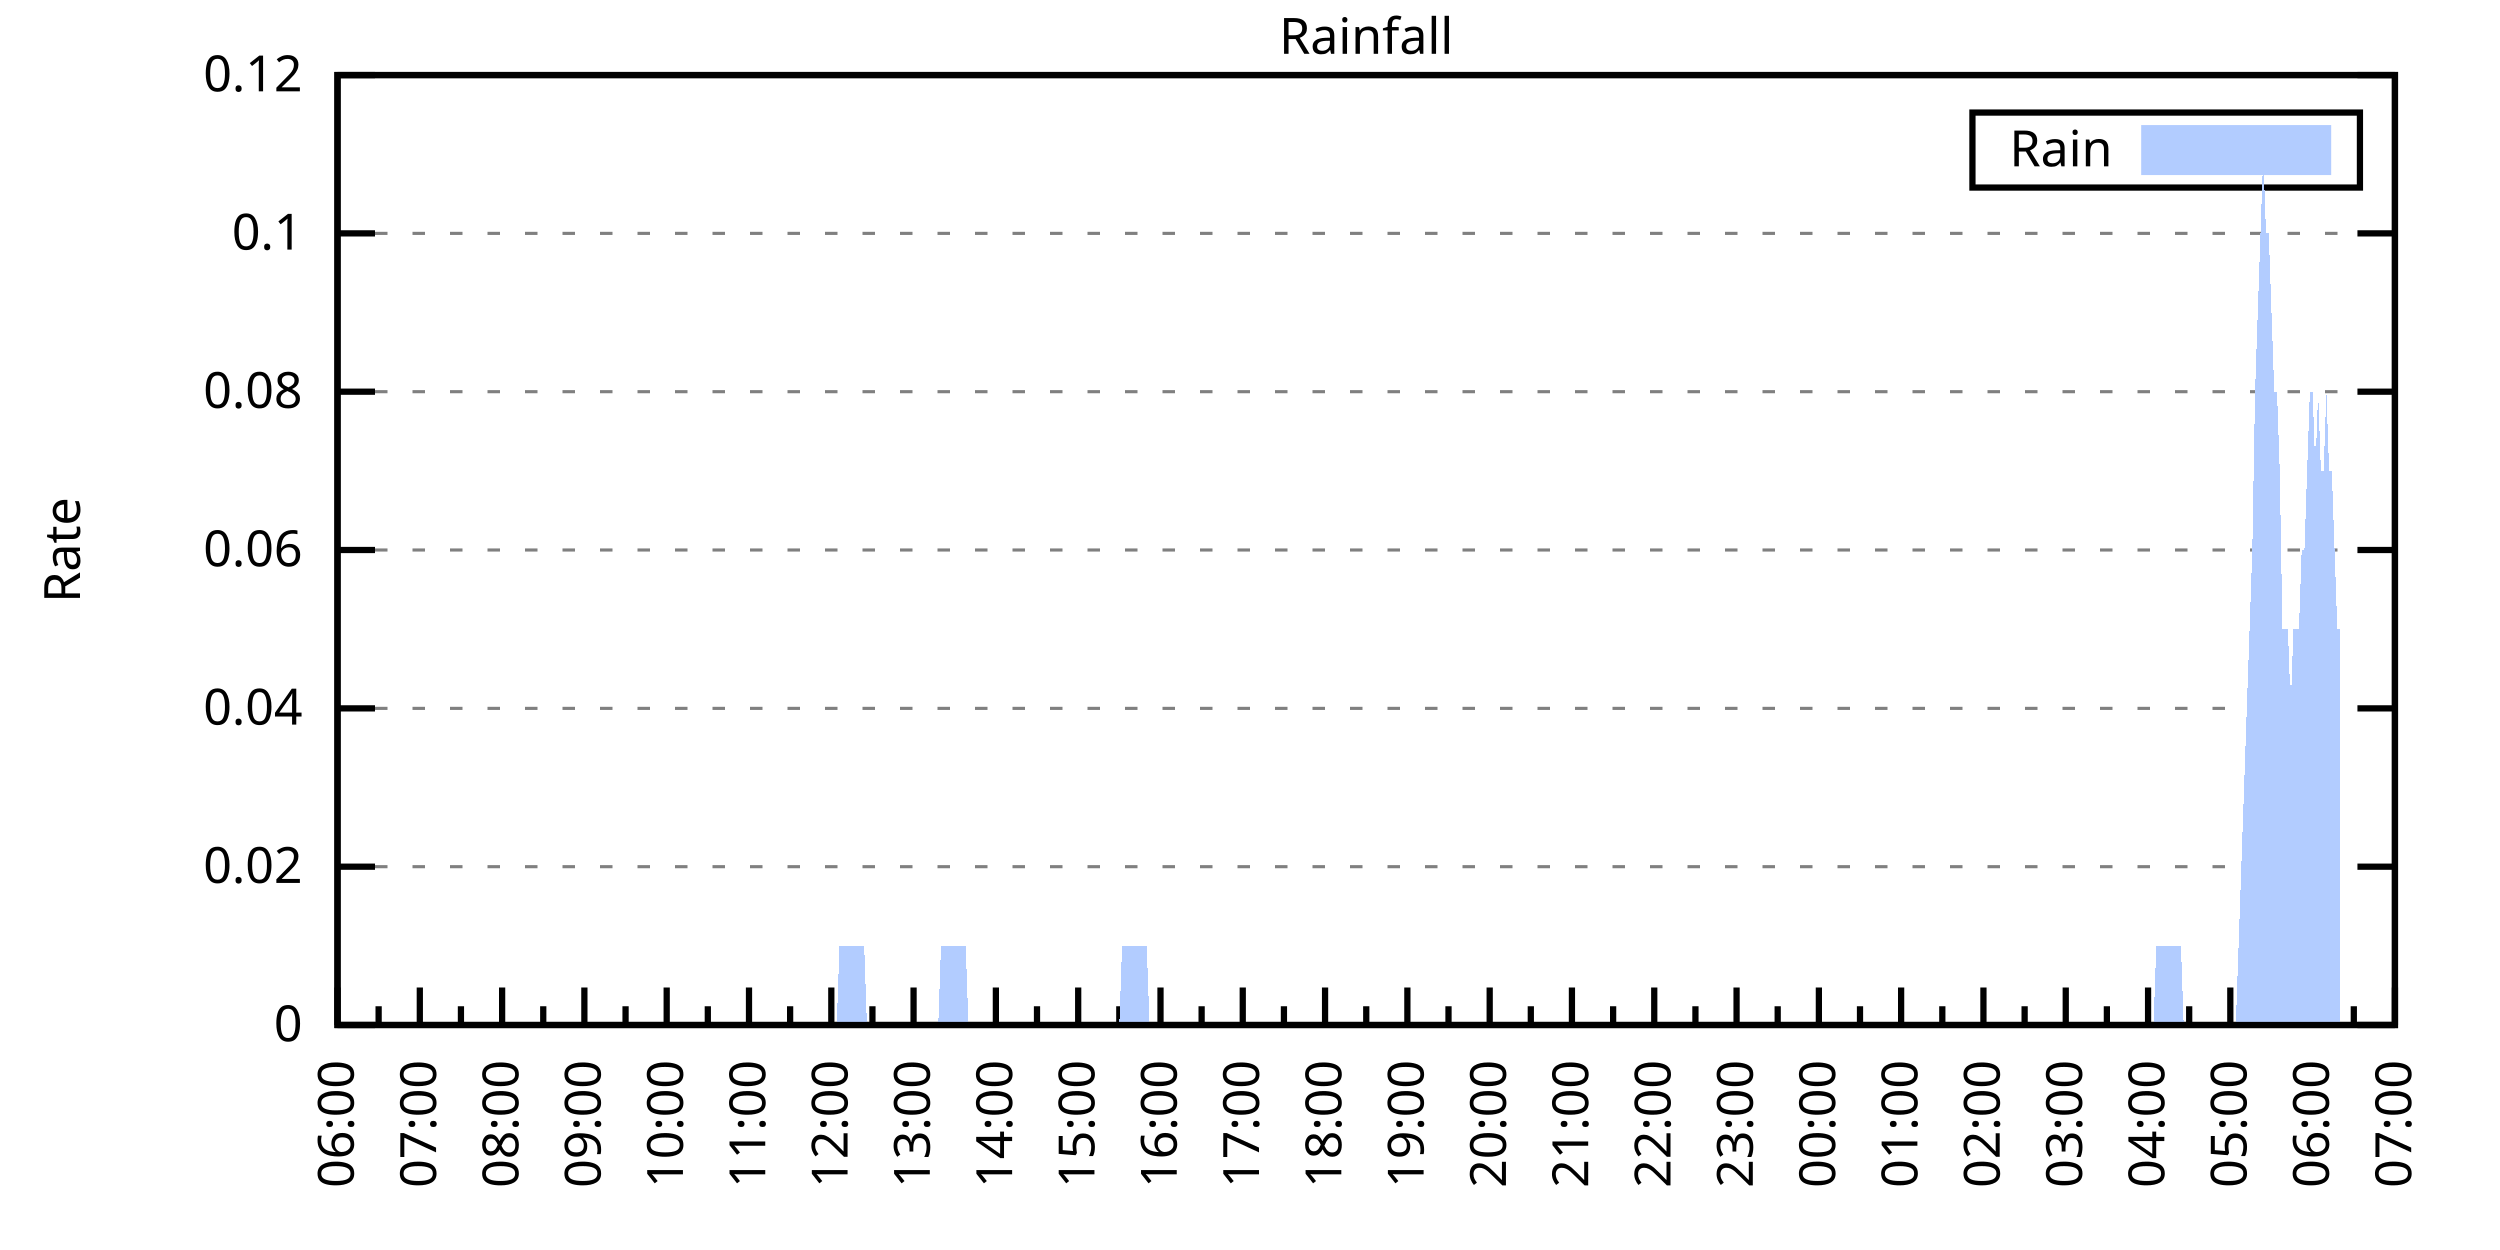
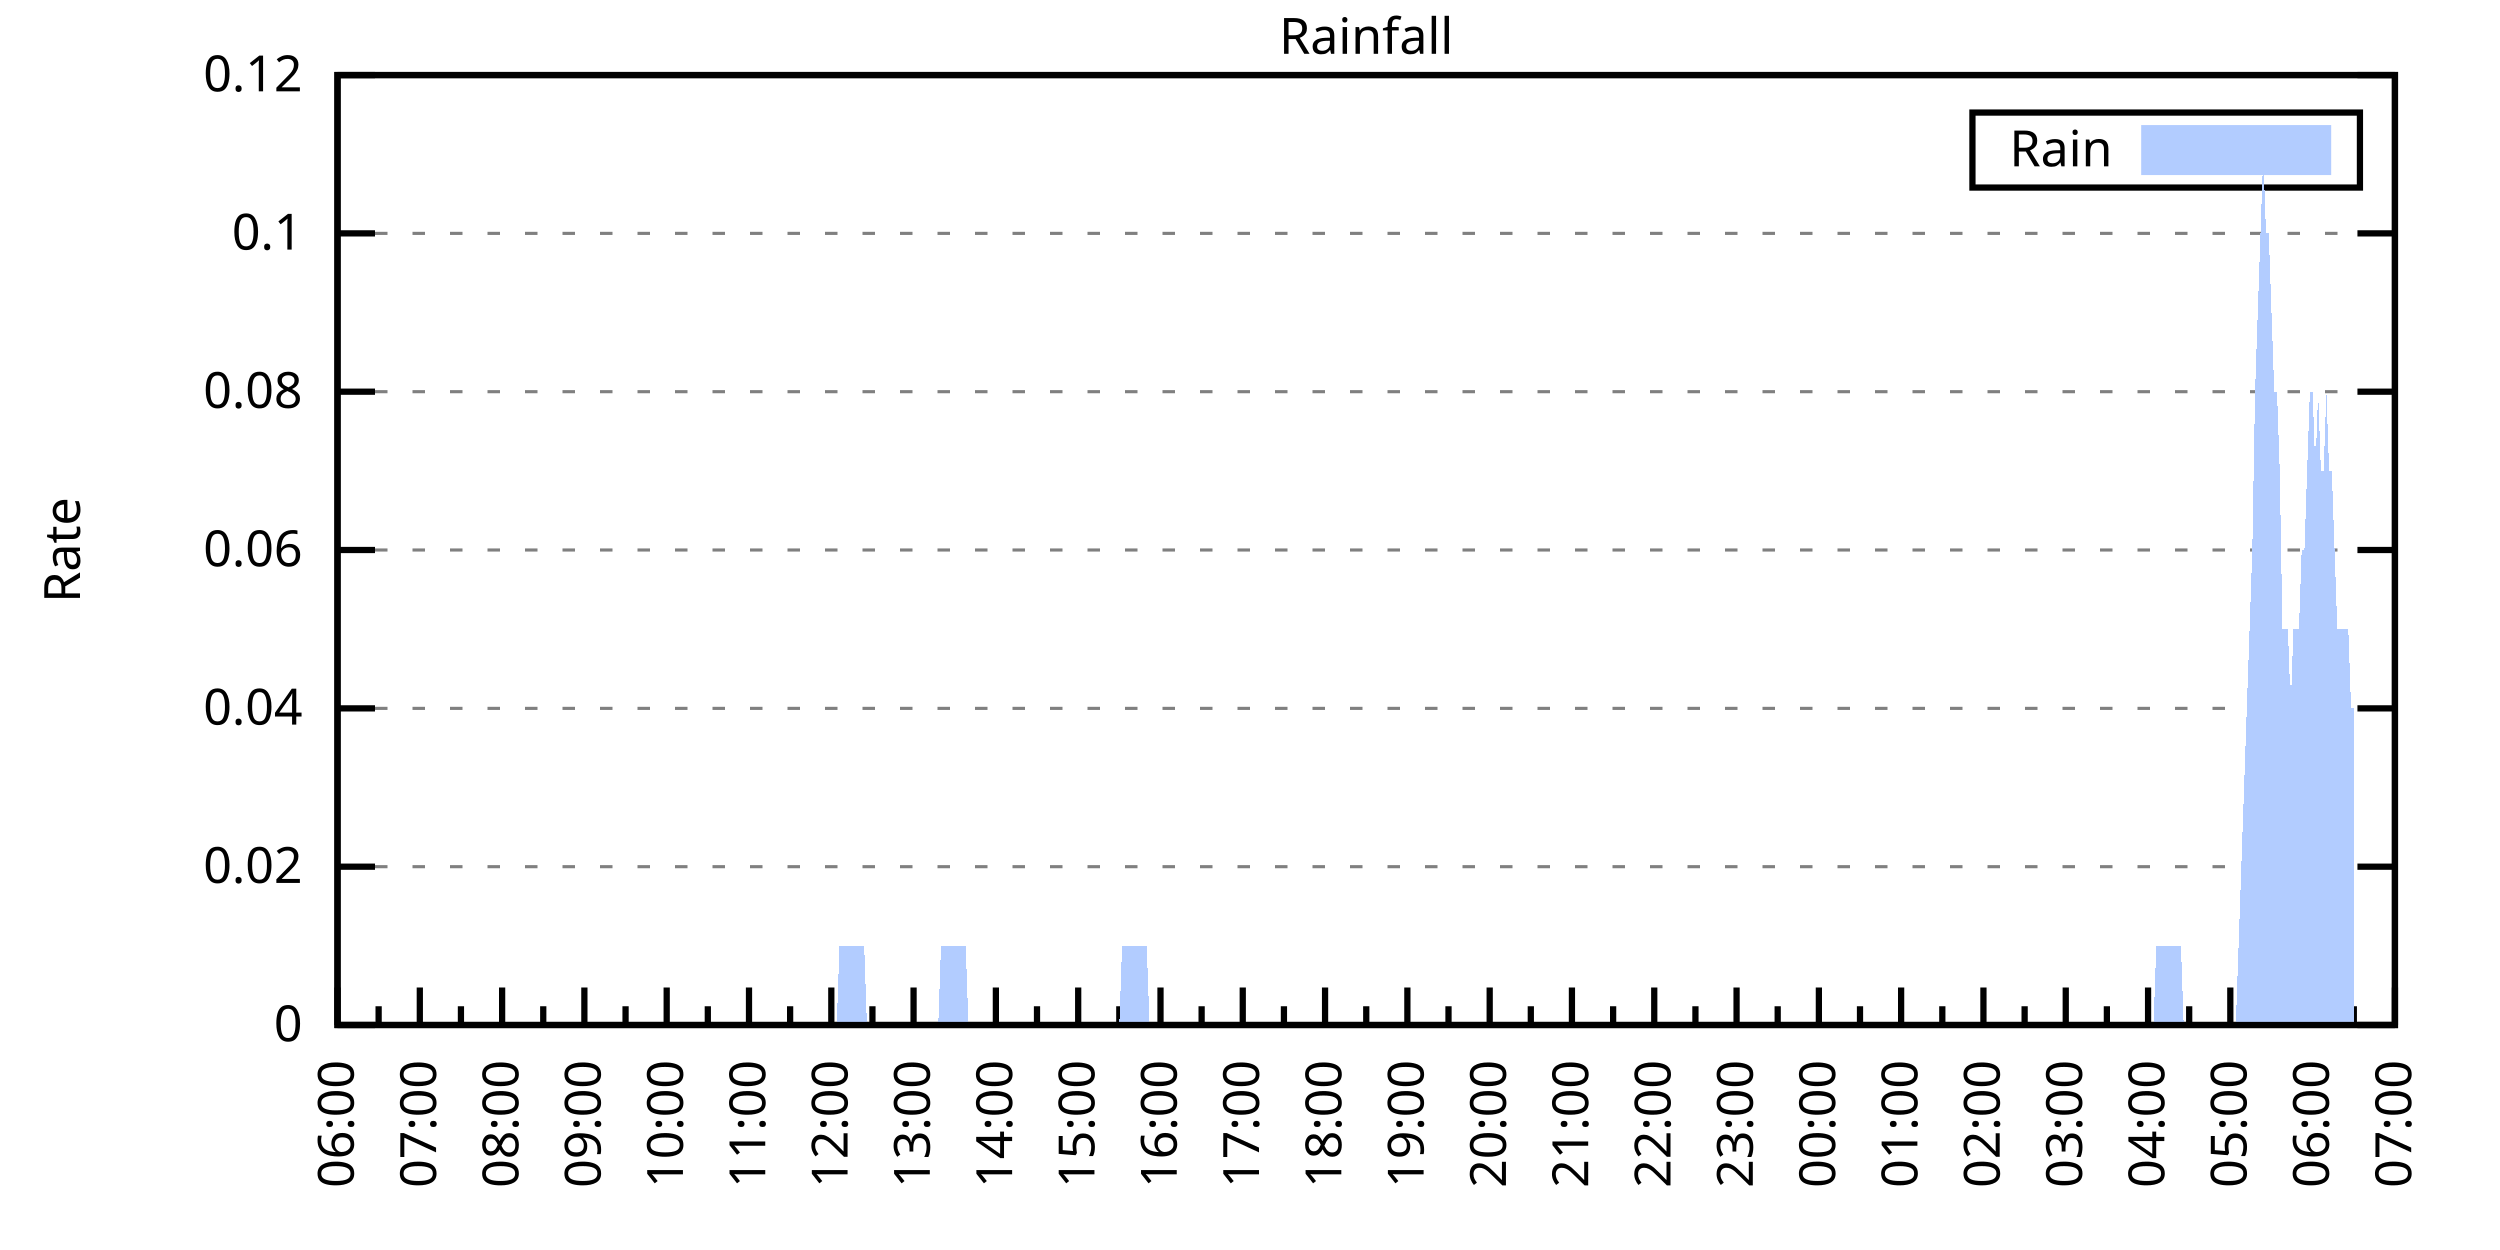
<svg xmlns="http://www.w3.org/2000/svg" xmlns:xlink="http://www.w3.org/1999/xlink" width="400" height="200" viewBox="0 0 400 200">
  <g id="gnuplot_canvas">
    <rect x="0" y="0" width="400" height="200" fill="none" />
    <defs>
      <circle id="gpDot" r="0.5" stroke-width="0.5" stroke="currentColor" />
      <path id="gpPt0" stroke-width="0.333" stroke="currentColor" d="M-1,0 h2 M0,-1 v2" />
      <path id="gpPt1" stroke-width="0.333" stroke="currentColor" d="M-1,-1 L1,1 M1,-1 L-1,1" />
      <path id="gpPt2" stroke-width="0.333" stroke="currentColor" d="M-1,0 L1,0 M0,-1 L0,1 M-1,-1 L1,1 M-1,1 L1,-1" />
      <rect id="gpPt3" stroke-width="0.333" stroke="currentColor" x="-1" y="-1" width="2" height="2" />
      <rect id="gpPt4" stroke-width="0.333" stroke="currentColor" fill="currentColor" x="-1" y="-1" width="2" height="2" />
      <circle id="gpPt5" stroke-width="0.333" stroke="currentColor" cx="0" cy="0" r="1" />
      <use xlink:href="#gpPt5" id="gpPt6" fill="currentColor" stroke="none" />
      <path id="gpPt7" stroke-width="0.333" stroke="currentColor" d="M0,-1.33 L-1.33,0.67 L1.33,0.67 z" />
      <use xlink:href="#gpPt7" id="gpPt8" fill="currentColor" stroke="none" />
      <use xlink:href="#gpPt7" id="gpPt9" stroke="currentColor" transform="rotate(180)" />
      <use xlink:href="#gpPt9" id="gpPt10" fill="currentColor" stroke="none" />
      <use xlink:href="#gpPt3" id="gpPt11" stroke="currentColor" transform="rotate(45)" />
      <use xlink:href="#gpPt11" id="gpPt12" fill="currentColor" stroke="none" />
      <path id="gpPt13" stroke-width="0.333" stroke="currentColor" d="M0,1.330 L1.265,0.411 L0.782,-1.067 L-0.782,-1.076 L-1.265,0.411 z" />
      <use xlink:href="#gpPt13" id="gpPt14" fill="currentColor" stroke="none" />
      <filter id="textbox" filterUnits="objectBoundingBox" x="0" y="0" height="1" width="1">
        <feFlood flood-color="white" flood-opacity="1" result="bgnd" />
        <feComposite in="SourceGraphic" in2="bgnd" operator="atop" />
      </filter>
      <filter id="greybox" filterUnits="objectBoundingBox" x="0" y="0" height="1" width="1">
        <feFlood flood-color="lightgrey" flood-opacity="1" result="grey" />
        <feComposite in="SourceGraphic" in2="grey" operator="atop" />
      </filter>
    </defs>
    <g fill="none" color="white" stroke="currentColor" stroke-width="1.00" stroke-linecap="butt" stroke-linejoin="miter">
</g>
    <g fill="none" color="black" stroke="currentColor" stroke-width="1.00" stroke-linecap="butt" stroke-linejoin="miter">
      <g stroke="none" shape-rendering="crispEdges">
        <polygon fill="rgb(255, 255, 255)" points="54.00,164.00 383.18,164.00 383.18,12.02 54.00,12.02 " />
      </g>
    </g>
    <g fill="none" color="black" stroke="currentColor" stroke-width="1.00" stroke-linecap="butt" stroke-linejoin="miter">
</g>
    <g fill="none" color="black" stroke="black" stroke-width="0.50" stroke-linecap="butt" stroke-linejoin="miter">
</g>
    <g fill="none" color="gray" stroke="currentColor" stroke-width="0.50" stroke-linecap="butt" stroke-linejoin="miter">
      <path stroke="gray" stroke-dasharray="2,4" class="gridline" d="M54.00,164.00 L383.19,164.00  " />
    </g>
    <g fill="none" color="gray" stroke="gray" stroke-width="1.00" stroke-linecap="butt" stroke-linejoin="miter">
</g>
    <g fill="none" color="black" stroke="currentColor" stroke-width="1.00" stroke-linecap="butt" stroke-linejoin="miter">
      <path stroke="black" d="M54.00,164.00 L60.00,164.00 M383.19,164.00 L377.19,164.00  " />
      <g transform="translate(48.40,166.60)" stroke="none" fill="black" font-family="Sans" font-size="8.00" text-anchor="end">
        <text>
          <tspan font-family="Sans"> 0</tspan>
        </text>
      </g>
    </g>
    <g fill="none" color="black" stroke="currentColor" stroke-width="1.00" stroke-linecap="butt" stroke-linejoin="miter">
</g>
    <g fill="none" color="black" stroke="black" stroke-width="0.50" stroke-linecap="butt" stroke-linejoin="miter">
</g>
    <g fill="none" color="gray" stroke="currentColor" stroke-width="0.50" stroke-linecap="butt" stroke-linejoin="miter">
      <path stroke="gray" stroke-dasharray="2,4" class="gridline" d="M54.00,138.67 L383.19,138.67  " />
    </g>
    <g fill="none" color="gray" stroke="gray" stroke-width="1.00" stroke-linecap="butt" stroke-linejoin="miter">
</g>
    <g fill="none" color="black" stroke="currentColor" stroke-width="1.00" stroke-linecap="butt" stroke-linejoin="miter">
      <path stroke="black" d="M54.00,138.67 L60.00,138.67 M383.19,138.67 L377.19,138.67  " />
      <g transform="translate(48.40,141.27)" stroke="none" fill="black" font-family="Sans" font-size="8.00" text-anchor="end">
        <text>
          <tspan font-family="Sans"> 0.02</tspan>
        </text>
      </g>
    </g>
    <g fill="none" color="black" stroke="currentColor" stroke-width="1.00" stroke-linecap="butt" stroke-linejoin="miter">
</g>
    <g fill="none" color="black" stroke="black" stroke-width="0.50" stroke-linecap="butt" stroke-linejoin="miter">
</g>
    <g fill="none" color="gray" stroke="currentColor" stroke-width="0.50" stroke-linecap="butt" stroke-linejoin="miter">
      <path stroke="gray" stroke-dasharray="2,4" class="gridline" d="M54.00,113.34 L383.19,113.34  " />
    </g>
    <g fill="none" color="gray" stroke="gray" stroke-width="1.00" stroke-linecap="butt" stroke-linejoin="miter">
</g>
    <g fill="none" color="black" stroke="currentColor" stroke-width="1.00" stroke-linecap="butt" stroke-linejoin="miter">
      <path stroke="black" d="M54.00,113.34 L60.00,113.34 M383.19,113.34 L377.19,113.34  " />
      <g transform="translate(48.40,115.94)" stroke="none" fill="black" font-family="Sans" font-size="8.00" text-anchor="end">
        <text>
          <tspan font-family="Sans"> 0.04</tspan>
        </text>
      </g>
    </g>
    <g fill="none" color="black" stroke="currentColor" stroke-width="1.00" stroke-linecap="butt" stroke-linejoin="miter">
</g>
    <g fill="none" color="black" stroke="black" stroke-width="0.50" stroke-linecap="butt" stroke-linejoin="miter">
</g>
    <g fill="none" color="gray" stroke="currentColor" stroke-width="0.50" stroke-linecap="butt" stroke-linejoin="miter">
      <path stroke="gray" stroke-dasharray="2,4" class="gridline" d="M54.00,88.00 L383.19,88.00  " />
    </g>
    <g fill="none" color="gray" stroke="gray" stroke-width="1.00" stroke-linecap="butt" stroke-linejoin="miter">
</g>
    <g fill="none" color="black" stroke="currentColor" stroke-width="1.00" stroke-linecap="butt" stroke-linejoin="miter">
      <path stroke="black" d="M54.00,88.00 L60.00,88.00 M383.19,88.00 L377.19,88.00  " />
      <g transform="translate(48.40,90.60)" stroke="none" fill="black" font-family="Sans" font-size="8.00" text-anchor="end">
        <text>
          <tspan font-family="Sans"> 0.06</tspan>
        </text>
      </g>
    </g>
    <g fill="none" color="black" stroke="currentColor" stroke-width="1.00" stroke-linecap="butt" stroke-linejoin="miter">
</g>
    <g fill="none" color="black" stroke="black" stroke-width="0.50" stroke-linecap="butt" stroke-linejoin="miter">
</g>
    <g fill="none" color="gray" stroke="currentColor" stroke-width="0.50" stroke-linecap="butt" stroke-linejoin="miter">
      <path stroke="gray" stroke-dasharray="2,4" class="gridline" d="M54.00,62.67 L383.19,62.67  " />
    </g>
    <g fill="none" color="gray" stroke="gray" stroke-width="1.00" stroke-linecap="butt" stroke-linejoin="miter">
</g>
    <g fill="none" color="black" stroke="currentColor" stroke-width="1.00" stroke-linecap="butt" stroke-linejoin="miter">
      <path stroke="black" d="M54.00,62.67 L60.00,62.67 M383.19,62.67 L377.19,62.67  " />
      <g transform="translate(48.40,65.27)" stroke="none" fill="black" font-family="Sans" font-size="8.00" text-anchor="end">
        <text>
          <tspan font-family="Sans"> 0.08</tspan>
        </text>
      </g>
    </g>
    <g fill="none" color="black" stroke="currentColor" stroke-width="1.00" stroke-linecap="butt" stroke-linejoin="miter">
</g>
    <g fill="none" color="black" stroke="black" stroke-width="0.50" stroke-linecap="butt" stroke-linejoin="miter">
</g>
    <g fill="none" color="gray" stroke="currentColor" stroke-width="0.50" stroke-linecap="butt" stroke-linejoin="miter">
      <path stroke="gray" stroke-dasharray="2,4" class="gridline" d="M54.00,37.34 L383.19,37.34  " />
    </g>
    <g fill="none" color="gray" stroke="gray" stroke-width="1.00" stroke-linecap="butt" stroke-linejoin="miter">
</g>
    <g fill="none" color="black" stroke="currentColor" stroke-width="1.00" stroke-linecap="butt" stroke-linejoin="miter">
      <path stroke="black" d="M54.00,37.34 L60.00,37.34 M383.19,37.34 L377.19,37.34  " />
      <g transform="translate(48.40,39.94)" stroke="none" fill="black" font-family="Sans" font-size="8.00" text-anchor="end">
        <text>
          <tspan font-family="Sans"> 0.1</tspan>
        </text>
      </g>
    </g>
    <g fill="none" color="black" stroke="currentColor" stroke-width="1.00" stroke-linecap="butt" stroke-linejoin="miter">
</g>
    <g fill="none" color="black" stroke="black" stroke-width="0.50" stroke-linecap="butt" stroke-linejoin="miter">
</g>
    <g fill="none" color="gray" stroke="currentColor" stroke-width="0.50" stroke-linecap="butt" stroke-linejoin="miter">
      <path stroke="gray" stroke-dasharray="2,4" class="gridline" d="M54.00,12.01 L383.19,12.01  " />
    </g>
    <g fill="none" color="gray" stroke="gray" stroke-width="1.00" stroke-linecap="butt" stroke-linejoin="miter">
</g>
    <g fill="none" color="black" stroke="currentColor" stroke-width="1.00" stroke-linecap="butt" stroke-linejoin="miter">
      <path stroke="black" d="M54.00,12.01 L60.00,12.01 M383.19,12.01 L377.19,12.01  " />
      <g transform="translate(48.40,14.61)" stroke="none" fill="black" font-family="Sans" font-size="8.00" text-anchor="end">
        <text>
          <tspan font-family="Sans"> 0.12</tspan>
        </text>
      </g>
    </g>
    <g fill="none" color="black" stroke="currentColor" stroke-width="1.00" stroke-linecap="butt" stroke-linejoin="miter">
      <path stroke="black" d="M54.00,164.00 L54.00,158.00  " />
      <g transform="translate(56.60,169.60) rotate(270)" stroke="none" fill="black" font-family="Sans" font-size="8.00" text-anchor="end">
        <text>
          <tspan font-family="Sans">06:00</tspan>
        </text>
      </g>
    </g>
    <g fill="none" color="black" stroke="currentColor" stroke-width="1.00" stroke-linecap="butt" stroke-linejoin="miter">
      <path stroke="black" d="M60.58,164.00 L60.58,161.00 M67.17,164.00 L67.17,158.00  " />
      <g transform="translate(69.77,169.60) rotate(270)" stroke="none" fill="black" font-family="Sans" font-size="8.00" text-anchor="end">
        <text>
          <tspan font-family="Sans">07:00</tspan>
        </text>
      </g>
    </g>
    <g fill="none" color="black" stroke="currentColor" stroke-width="1.00" stroke-linecap="butt" stroke-linejoin="miter">
      <path stroke="black" d="M73.75,164.00 L73.75,161.00 M80.34,164.00 L80.34,158.00  " />
      <g transform="translate(82.94,169.60) rotate(270)" stroke="none" fill="black" font-family="Sans" font-size="8.00" text-anchor="end">
        <text>
          <tspan font-family="Sans">08:00</tspan>
        </text>
      </g>
    </g>
    <g fill="none" color="black" stroke="currentColor" stroke-width="1.00" stroke-linecap="butt" stroke-linejoin="miter">
      <path stroke="black" d="M86.92,164.00 L86.92,161.00 M93.50,164.00 L93.50,158.00  " />
      <g transform="translate(96.10,169.60) rotate(270)" stroke="none" fill="black" font-family="Sans" font-size="8.00" text-anchor="end">
        <text>
          <tspan font-family="Sans">09:00</tspan>
        </text>
      </g>
    </g>
    <g fill="none" color="black" stroke="currentColor" stroke-width="1.00" stroke-linecap="butt" stroke-linejoin="miter">
      <path stroke="black" d="M100.09,164.00 L100.09,161.00 M106.67,164.00 L106.67,158.00  " />
      <g transform="translate(109.27,169.60) rotate(270)" stroke="none" fill="black" font-family="Sans" font-size="8.00" text-anchor="end">
        <text>
          <tspan font-family="Sans">10:00</tspan>
        </text>
      </g>
    </g>
    <g fill="none" color="black" stroke="currentColor" stroke-width="1.00" stroke-linecap="butt" stroke-linejoin="miter">
      <path stroke="black" d="M113.25,164.00 L113.25,161.00 M119.84,164.00 L119.84,158.00  " />
      <g transform="translate(122.44,169.60) rotate(270)" stroke="none" fill="black" font-family="Sans" font-size="8.00" text-anchor="end">
        <text>
          <tspan font-family="Sans">11:00</tspan>
        </text>
      </g>
    </g>
    <g fill="none" color="black" stroke="currentColor" stroke-width="1.00" stroke-linecap="butt" stroke-linejoin="miter">
      <path stroke="black" d="M126.42,164.00 L126.42,161.00 M133.01,164.00 L133.01,158.00  " />
      <g transform="translate(135.61,169.60) rotate(270)" stroke="none" fill="black" font-family="Sans" font-size="8.00" text-anchor="end">
        <text>
          <tspan font-family="Sans">12:00</tspan>
        </text>
      </g>
    </g>
    <g fill="none" color="black" stroke="currentColor" stroke-width="1.00" stroke-linecap="butt" stroke-linejoin="miter">
      <path stroke="black" d="M139.59,164.00 L139.59,161.00 M146.17,164.00 L146.17,158.00  " />
      <g transform="translate(148.77,169.60) rotate(270)" stroke="none" fill="black" font-family="Sans" font-size="8.00" text-anchor="end">
        <text>
          <tspan font-family="Sans">13:00</tspan>
        </text>
      </g>
    </g>
    <g fill="none" color="black" stroke="currentColor" stroke-width="1.00" stroke-linecap="butt" stroke-linejoin="miter">
      <path stroke="black" d="M152.76,164.00 L152.76,161.00 M159.34,164.00 L159.34,158.00  " />
      <g transform="translate(161.94,169.60) rotate(270)" stroke="none" fill="black" font-family="Sans" font-size="8.00" text-anchor="end">
        <text>
          <tspan font-family="Sans">14:00</tspan>
        </text>
      </g>
    </g>
    <g fill="none" color="black" stroke="currentColor" stroke-width="1.00" stroke-linecap="butt" stroke-linejoin="miter">
      <path stroke="black" d="M165.92,164.00 L165.92,161.00 M172.51,164.00 L172.51,158.00  " />
      <g transform="translate(175.11,169.60) rotate(270)" stroke="none" fill="black" font-family="Sans" font-size="8.00" text-anchor="end">
        <text>
          <tspan font-family="Sans">15:00</tspan>
        </text>
      </g>
    </g>
    <g fill="none" color="black" stroke="currentColor" stroke-width="1.00" stroke-linecap="butt" stroke-linejoin="miter">
      <path stroke="black" d="M179.09,164.00 L179.09,161.00 M185.68,164.00 L185.68,158.00  " />
      <g transform="translate(188.28,169.60) rotate(270)" stroke="none" fill="black" font-family="Sans" font-size="8.00" text-anchor="end">
        <text>
          <tspan font-family="Sans">16:00</tspan>
        </text>
      </g>
    </g>
    <g fill="none" color="black" stroke="currentColor" stroke-width="1.00" stroke-linecap="butt" stroke-linejoin="miter">
      <path stroke="black" d="M192.26,164.00 L192.26,161.00 M198.84,164.00 L198.84,158.00  " />
      <g transform="translate(201.44,169.60) rotate(270)" stroke="none" fill="black" font-family="Sans" font-size="8.00" text-anchor="end">
        <text>
          <tspan font-family="Sans">17:00</tspan>
        </text>
      </g>
    </g>
    <g fill="none" color="black" stroke="currentColor" stroke-width="1.00" stroke-linecap="butt" stroke-linejoin="miter">
      <path stroke="black" d="M205.43,164.00 L205.43,161.00 M212.01,164.00 L212.01,158.00  " />
      <g transform="translate(214.61,169.60) rotate(270)" stroke="none" fill="black" font-family="Sans" font-size="8.00" text-anchor="end">
        <text>
          <tspan font-family="Sans">18:00</tspan>
        </text>
      </g>
    </g>
    <g fill="none" color="black" stroke="currentColor" stroke-width="1.00" stroke-linecap="butt" stroke-linejoin="miter">
      <path stroke="black" d="M218.60,164.00 L218.60,161.00 M225.18,164.00 L225.18,158.00  " />
      <g transform="translate(227.78,169.60) rotate(270)" stroke="none" fill="black" font-family="Sans" font-size="8.00" text-anchor="end">
        <text>
          <tspan font-family="Sans">19:00</tspan>
        </text>
      </g>
    </g>
    <g fill="none" color="black" stroke="currentColor" stroke-width="1.00" stroke-linecap="butt" stroke-linejoin="miter">
      <path stroke="black" d="M231.76,164.00 L231.76,161.00 M238.35,164.00 L238.35,158.00  " />
      <g transform="translate(240.95,169.60) rotate(270)" stroke="none" fill="black" font-family="Sans" font-size="8.00" text-anchor="end">
        <text>
          <tspan font-family="Sans">20:00</tspan>
        </text>
      </g>
    </g>
    <g fill="none" color="black" stroke="currentColor" stroke-width="1.00" stroke-linecap="butt" stroke-linejoin="miter">
      <path stroke="black" d="M244.93,164.00 L244.93,161.00 M251.51,164.00 L251.51,158.00  " />
      <g transform="translate(254.11,169.60) rotate(270)" stroke="none" fill="black" font-family="Sans" font-size="8.00" text-anchor="end">
        <text>
          <tspan font-family="Sans">21:00</tspan>
        </text>
      </g>
    </g>
    <g fill="none" color="black" stroke="currentColor" stroke-width="1.00" stroke-linecap="butt" stroke-linejoin="miter">
      <path stroke="black" d="M258.10,164.00 L258.10,161.00 M264.68,164.00 L264.68,158.00  " />
      <g transform="translate(267.28,169.60) rotate(270)" stroke="none" fill="black" font-family="Sans" font-size="8.00" text-anchor="end">
        <text>
          <tspan font-family="Sans">22:00</tspan>
        </text>
      </g>
    </g>
    <g fill="none" color="black" stroke="currentColor" stroke-width="1.00" stroke-linecap="butt" stroke-linejoin="miter">
      <path stroke="black" d="M271.27,164.00 L271.27,161.00 M277.85,164.00 L277.85,158.00  " />
      <g transform="translate(280.45,169.60) rotate(270)" stroke="none" fill="black" font-family="Sans" font-size="8.00" text-anchor="end">
        <text>
          <tspan font-family="Sans">23:00</tspan>
        </text>
      </g>
    </g>
    <g fill="none" color="black" stroke="currentColor" stroke-width="1.00" stroke-linecap="butt" stroke-linejoin="miter">
      <path stroke="black" d="M284.43,164.00 L284.43,161.00 M291.02,164.00 L291.02,158.00  " />
      <g transform="translate(293.62,169.60) rotate(270)" stroke="none" fill="black" font-family="Sans" font-size="8.00" text-anchor="end">
        <text>
          <tspan font-family="Sans">00:00</tspan>
        </text>
      </g>
    </g>
    <g fill="none" color="black" stroke="currentColor" stroke-width="1.00" stroke-linecap="butt" stroke-linejoin="miter">
      <path stroke="black" d="M297.60,164.00 L297.60,161.00 M304.18,164.00 L304.18,158.00  " />
      <g transform="translate(306.78,169.60) rotate(270)" stroke="none" fill="black" font-family="Sans" font-size="8.00" text-anchor="end">
        <text>
          <tspan font-family="Sans">01:00</tspan>
        </text>
      </g>
    </g>
    <g fill="none" color="black" stroke="currentColor" stroke-width="1.00" stroke-linecap="butt" stroke-linejoin="miter">
      <path stroke="black" d="M310.77,164.00 L310.77,161.00 M317.35,164.00 L317.35,158.00  " />
      <g transform="translate(319.95,169.60) rotate(270)" stroke="none" fill="black" font-family="Sans" font-size="8.00" text-anchor="end">
        <text>
          <tspan font-family="Sans">02:00</tspan>
        </text>
      </g>
    </g>
    <g fill="none" color="black" stroke="currentColor" stroke-width="1.00" stroke-linecap="butt" stroke-linejoin="miter">
      <path stroke="black" d="M323.94,164.00 L323.94,161.00 M330.52,164.00 L330.52,158.00  " />
      <g transform="translate(333.12,169.60) rotate(270)" stroke="none" fill="black" font-family="Sans" font-size="8.00" text-anchor="end">
        <text>
          <tspan font-family="Sans">03:00</tspan>
        </text>
      </g>
    </g>
    <g fill="none" color="black" stroke="currentColor" stroke-width="1.00" stroke-linecap="butt" stroke-linejoin="miter">
      <path stroke="black" d="M337.10,164.00 L337.10,161.00 M343.69,164.00 L343.69,158.00  " />
      <g transform="translate(346.29,169.60) rotate(270)" stroke="none" fill="black" font-family="Sans" font-size="8.00" text-anchor="end">
        <text>
          <tspan font-family="Sans">04:00</tspan>
        </text>
      </g>
    </g>
    <g fill="none" color="black" stroke="currentColor" stroke-width="1.00" stroke-linecap="butt" stroke-linejoin="miter">
      <path stroke="black" d="M350.27,164.00 L350.27,161.00 M356.85,164.00 L356.85,158.00  " />
      <g transform="translate(359.45,169.60) rotate(270)" stroke="none" fill="black" font-family="Sans" font-size="8.00" text-anchor="end">
        <text>
          <tspan font-family="Sans">05:00</tspan>
        </text>
      </g>
    </g>
    <g fill="none" color="black" stroke="currentColor" stroke-width="1.00" stroke-linecap="butt" stroke-linejoin="miter">
      <path stroke="black" d="M363.44,164.00 L363.44,161.00 M370.02,164.00 L370.02,158.00  " />
      <g transform="translate(372.62,169.60) rotate(270)" stroke="none" fill="black" font-family="Sans" font-size="8.00" text-anchor="end">
        <text>
          <tspan font-family="Sans">06:00</tspan>
        </text>
      </g>
    </g>
    <g fill="none" color="black" stroke="currentColor" stroke-width="1.00" stroke-linecap="butt" stroke-linejoin="miter">
      <path stroke="black" d="M376.61,164.00 L376.61,161.00 M383.19,164.00 L383.19,158.00  " />
      <g transform="translate(385.79,169.60) rotate(270)" stroke="none" fill="black" font-family="Sans" font-size="8.00" text-anchor="end">
        <text>
          <tspan font-family="Sans">07:00</tspan>
        </text>
      </g>
    </g>
    <g fill="none" color="black" stroke="currentColor" stroke-width="1.00" stroke-linecap="butt" stroke-linejoin="miter">
</g>
    <g fill="none" color="black" stroke="currentColor" stroke-width="1.00" stroke-linecap="butt" stroke-linejoin="miter">
      <path stroke="black" d="M54.00,12.01 L54.00,164.00 L383.19,164.00 L383.19,12.01 L54.00,12.01 Z  " />
    </g>
    <g fill="none" color="black" stroke="currentColor" stroke-width="1.00" stroke-linecap="butt" stroke-linejoin="miter">
      <g transform="translate(12.80,88.01) rotate(270)" stroke="none" fill="black" font-family="Sans" font-size="8.00" text-anchor="middle">
        <text>
          <tspan font-family="Sans">Rate</tspan>
        </text>
      </g>
    </g>
    <g fill="none" color="black" stroke="currentColor" stroke-width="1.00" stroke-linecap="butt" stroke-linejoin="miter">
</g>
    <g fill="none" color="black" stroke="currentColor" stroke-width="1.00" stroke-linecap="butt" stroke-linejoin="miter">
      <path stroke="black" d="M315.59,30.01 L315.59,18.01 L377.59,18.01 L377.59,30.01 L315.59,30.01 Z  " />
    </g>
    <g id="Rainfall_plot_1">
      <g fill="none" color="white" stroke="black" stroke-width="2.00" stroke-linecap="butt" stroke-linejoin="miter">
</g>
      <g fill="none" color="black" stroke="currentColor" stroke-width="2.00" stroke-linecap="butt" stroke-linejoin="miter">
        <g transform="translate(337.99,26.61)" stroke="none" fill="black" font-family="Sans" font-size="8.00" text-anchor="end">
          <text>
            <tspan font-family="Sans">Rain</tspan>
          </text>
        </g>
      </g>
      <g fill="none" color="black" stroke="currentColor" stroke-width="2.00" stroke-linecap="butt" stroke-linejoin="miter">
        <g stroke="none" shape-rendering="crispEdges">
          <polygon fill="rgb(178, 204, 255)" points="343.59,27.01 371.99,27.01 371.99,21.01 343.59,21.01 " />
        </g>
        <path stroke="rgb(178, 204, 255)" d="M343.59,27.01 L371.99,27.01 L371.99,21.01 L343.59,21.01 L343.59,27.01 Z  " />
      </g>
      <g fill="none" color="black" stroke="currentColor" stroke-width="2.00" stroke-linecap="butt" stroke-linejoin="miter">
        <g stroke="none" shape-rendering="crispEdges">
-           <polygon fill="rgb(178, 204, 255)" points="58.83,164.00 59.27,164.00 59.71,164.00 60.14,164.00 60.58,164.00 61.02,164.00 61.46,164.00 61.90,164.00 62.34,164.00 62.78,164.00 63.22,164.00 63.66,164.00 64.10,164.00 64.53,164.00 64.97,164.00 65.41,164.00 65.85,164.00 66.29,164.00 66.73,164.00 67.17,164.00 67.61,164.00 68.05,164.00 68.48,164.00 68.92,164.00 69.36,164.00 69.80,164.00 70.24,164.00 70.68,164.00 71.12,164.00 71.56,164.00 72.00,164.00 72.43,164.00 72.87,164.00 73.31,164.00 73.75,164.00 74.19,164.00 74.63,164.00 75.07,164.00 75.51,164.00 75.95,164.00 76.38,164.00 76.82,164.00 77.26,164.00 77.70,164.00 78.14,164.00 78.58,164.00 79.02,164.00 79.46,164.00 79.90,164.00 80.34,164.00 80.77,164.00 81.21,164.00 81.65,164.00 82.09,164.00 82.53,164.00 82.97,164.00 83.41,164.00 83.85,164.00 84.29,164.00 84.72,164.00 85.16,164.00 85.60,164.00 86.04,164.00 86.48,164.00 86.92,164.00 87.36,164.00 87.80,164.00 88.24,164.00 88.67,164.00 89.11,164.00 89.55,164.00 89.99,164.00 90.43,164.00 90.87,164.00 91.31,164.00 91.75,164.00 92.19,164.00 92.62,164.00 93.06,164.00 93.50,164.00 93.94,164.00 94.38,164.00 94.82,164.00 95.26,164.00 95.70,164.00 96.14,164.00 96.58,164.00 97.01,164.00 97.45,164.00 97.89,164.00 98.33,164.00 98.77,164.00 99.21,164.00 99.65,164.00 100.09,164.00 100.53,164.00 100.96,164.00 101.40,164.00 101.84,164.00 102.28,164.00 102.72,164.00 103.16,164.00 103.60,164.00 104.04,164.00 104.48,164.00 104.91,164.00 105.35,164.00 105.79,164.00 106.23,164.00 106.67,164.00 107.11,164.00 107.55,164.00 107.99,164.00 108.43,164.00 108.87,164.00 109.30,164.00 109.74,164.00 110.18,164.00 110.62,164.00 111.06,164.00 111.50,164.00 111.94,164.00 112.38,164.00 112.82,164.00 113.25,164.00 113.69,164.00 114.13,164.00 114.57,164.00 115.01,164.00 115.45,164.00 115.89,164.00 116.33,164.00 116.77,164.00 117.20,164.00 117.64,164.00 118.08,164.00 118.52,164.00 118.96,164.00 119.40,164.00 119.84,164.00 120.28,164.00 120.72,164.00 121.15,164.00 121.59,164.00 122.03,164.00 122.47,164.00 122.91,164.00 123.35,164.00 123.79,164.00 124.23,164.00 124.67,164.00 125.11,164.00 125.54,164.00 125.98,164.00 126.42,164.00 126.86,164.00 127.30,164.00 127.74,164.00 128.18,164.00 128.62,164.00 129.06,164.00 129.49,164.00 129.93,164.00 130.37,164.00 130.81,164.00 131.25,164.00 131.69,164.00 132.13,164.00 132.57,164.00 133.01,164.00 133.44,164.00 133.88,164.00 134.32,151.33 134.76,151.33 135.20,151.33 135.64,151.33 136.08,151.33 136.52,151.33 136.96,151.33 137.39,151.33 137.83,151.33 138.27,151.33 138.71,164.00 139.15,164.00 139.59,164.00 140.03,164.00 140.47,164.00 140.91,164.00 141.35,164.00 141.78,164.00 142.22,164.00 142.66,164.00 143.10,164.00 143.54,164.00 143.98,164.00 144.42,164.00 144.86,164.00 145.30,164.00 145.73,164.00 146.17,164.00 146.61,164.00 147.05,164.00 147.49,164.00 147.93,164.00 148.37,164.00 148.81,164.00 149.25,164.00 149.68,164.00 150.12,164.00 150.56,151.33 151.00,151.33 151.44,151.33 151.88,151.33 152.32,151.33 152.76,151.33 153.20,151.33 153.63,151.33 154.07,151.33 154.51,151.33 154.95,164.00 155.39,164.00 155.83,164.00 156.27,164.00 156.71,164.00 157.15,164.00 157.59,164.00 158.02,164.00 158.46,164.00 158.90,164.00 159.34,164.00 159.78,164.00 160.22,164.00 160.66,164.00 161.10,164.00 161.54,164.00 161.97,164.00 162.41,164.00 162.85,164.00 163.29,164.00 163.73,164.00 164.17,164.00 164.61,164.00 165.05,164.00 165.49,164.00 165.92,164.00 166.36,164.00 166.80,164.00 167.24,164.00 167.68,164.00 168.12,164.00 168.56,164.00 169.00,164.00 169.44,164.00 169.87,164.00 170.31,164.00 170.75,164.00 171.19,164.00 171.63,164.00 172.07,164.00 172.51,164.00 172.95,164.00 173.39,164.00 173.83,164.00 174.26,164.00 174.70,164.00 175.14,164.00 175.58,164.00 176.02,164.00 176.46,164.00 176.90,164.00 177.34,164.00 177.78,164.00 178.21,164.00 178.65,164.00 179.09,164.00 179.53,151.33 179.97,151.33 180.41,151.33 180.85,151.33 181.29,151.33 181.73,151.33 182.16,151.33 182.60,151.33 183.04,151.33 183.48,151.33 183.92,164.00 184.36,164.00 184.80,164.00 185.24,164.00 185.68,164.00 186.11,164.00 186.55,164.00 186.99,164.00 187.43,164.00 187.87,164.00 188.31,164.00 188.75,164.00 189.19,164.00 189.63,164.00 190.07,164.00 190.50,164.00 190.94,164.00 191.38,164.00 191.82,164.00 192.26,164.00 192.70,164.00 193.14,164.00 193.58,164.00 194.02,164.00 194.45,164.00 194.89,164.00 195.33,164.00 195.77,164.00 196.21,164.00 196.65,164.00 197.09,164.00 197.53,164.00 197.97,164.00 198.40,164.00 198.84,164.00 199.28,164.00 199.72,164.00 200.16,164.00 200.60,164.00 201.04,164.00 201.48,164.00 201.92,164.00 202.35,164.00 202.79,164.00 203.23,164.00 203.67,164.00 204.11,164.00 204.55,164.00 204.99,164.00 205.43,164.00 205.87,164.00 206.31,164.00 206.74,164.00 207.18,164.00 207.62,164.00 208.06,164.00 208.50,164.00 208.94,164.00 209.38,164.00 209.82,164.00 210.26,164.00 210.69,164.00 211.13,164.00 211.57,164.00 212.01,164.00 212.45,164.00 212.89,164.00 213.33,164.00 213.77,164.00 214.21,164.00 214.64,164.00 215.08,164.00 215.52,164.00 215.96,164.00 216.40,164.00 216.84,164.00 217.28,164.00 217.72,164.00 218.16,164.00 218.60,164.00 219.03,164.00 219.47,164.00 219.91,164.00 220.35,164.00 220.79,164.00 221.23,164.00 221.67,164.00 222.11,164.00 222.55,164.00 222.98,164.00 223.42,164.00 223.86,164.00 224.30,164.00 224.74,164.00 225.18,164.00 225.62,164.00 226.06,164.00 226.50,164.00 226.93,164.00 227.37,164.00 227.81,164.00 228.25,164.00 228.69,164.00 229.13,164.00 229.57,164.00 230.01,164.00 230.45,164.00 230.88,164.00 231.32,164.00 231.76,164.00 232.20,164.00 232.64,164.00 233.08,164.00 233.52,164.00 233.96,164.00 234.40,164.00 234.84,164.00 235.27,164.00 235.71,164.00 236.15,164.00 236.59,164.00 237.03,164.00 237.47,164.00 237.91,164.00 238.35,164.00 238.79,164.00 239.22,164.00 239.66,164.00 240.10,164.00 240.54,164.00 240.98,164.00 241.42,164.00 241.86,164.00 242.30,164.00 242.74,164.00 243.17,164.00 243.61,164.00 244.05,164.00 244.49,164.00 244.93,164.00 245.37,164.00 245.81,164.00 246.25,164.00 246.69,164.00 247.12,164.00 247.56,164.00 248.00,164.00 248.44,164.00 248.88,164.00 249.32,164.00 249.76,164.00 250.20,164.00 250.64,164.00 251.08,164.00 251.51,164.00 251.95,164.00 252.39,164.00 252.83,164.00 253.27,164.00 253.71,164.00 254.15,164.00 254.59,164.00 255.03,164.00 255.46,164.00 255.90,164.00 256.34,164.00 256.78,164.00 257.22,164.00 257.66,164.00 258.10,164.00 258.54,164.00 258.98,164.00 259.41,164.00 259.85,164.00 260.29,164.00 260.73,164.00 261.17,164.00 261.61,164.00 262.05,164.00 262.49,164.00 262.93,164.00 263.36,164.00 263.80,164.00 264.24,164.00 264.68,164.00 265.12,164.00 265.56,164.00 266.00,164.00 266.44,164.00 266.88,164.00 267.32,164.00 267.75,164.00 268.19,164.00 268.63,164.00 269.07,164.00 269.51,164.00 269.95,164.00 270.39,164.00 270.83,164.00 271.27,164.00 271.70,164.00 272.14,164.00 272.58,164.00 273.02,164.00 273.46,164.00 273.90,164.00 274.34,164.00 274.78,164.00 275.22,164.00 275.65,164.00 276.09,164.00 276.53,164.00 276.97,164.00 277.41,164.00 277.85,164.00 278.29,164.00 278.73,164.00 279.17,164.00 279.60,164.00 280.04,164.00 280.48,164.00 280.92,164.00 281.36,164.00 281.80,164.00 282.24,164.00 282.68,164.00 283.12,164.00 283.56,164.00 283.99,164.00 284.43,164.00 284.87,164.00 285.31,164.00 285.75,164.00 286.19,164.00 286.63,164.00 287.07,164.00 287.51,164.00 287.94,164.00 288.38,164.00 288.82,164.00 289.26,164.00 289.70,164.00 290.14,164.00 290.58,164.00 291.02,164.00 291.46,164.00 291.89,164.00 292.33,164.00 292.77,164.00 293.21,164.00 293.65,164.00 294.09,164.00 294.53,164.00 294.97,164.00 295.41,164.00 295.84,164.00 296.28,164.00 296.72,164.00 297.16,164.00 297.60,164.00 298.04,164.00 298.48,164.00 298.92,164.00 299.36,164.00 299.80,164.00 300.23,164.00 300.67,164.00 301.11,164.00 301.55,164.00 301.99,164.00 302.43,164.00 302.87,164.00 303.31,164.00 303.75,164.00 304.18,164.00 304.62,164.00 305.06,164.00 305.50,164.00 305.94,164.00 306.38,164.00 306.82,164.00 307.26,164.00 307.70,164.00 308.13,164.00 308.57,164.00 309.01,164.00 309.45,164.00 309.89,164.00 310.33,164.00 310.77,164.00 311.21,164.00 311.65,164.00 312.08,164.00 312.52,164.00 312.96,164.00 313.40,164.00 313.84,164.00 314.28,164.00 314.72,164.00 315.16,164.00 315.60,164.00 316.04,164.00 316.47,164.00 316.91,164.00 317.35,164.00 317.79,164.00 318.23,164.00 318.67,164.00 319.11,164.00 319.55,164.00 319.99,164.00 320.42,164.00 320.86,164.00 321.30,164.00 321.74,164.00 322.18,164.00 322.62,164.00 323.06,164.00 323.50,164.00 323.94,164.00 324.37,164.00 324.81,164.00 325.25,164.00 325.69,164.00 326.13,164.00 326.57,164.00 327.01,164.00 327.45,164.00 327.89,164.00 328.33,164.00 328.76,164.00 329.20,164.00 329.64,164.00 330.08,164.00 330.52,164.00 330.96,164.00 331.40,164.00 331.84,164.00 332.28,164.00 332.71,164.00 333.15,164.00 333.59,164.00 334.03,164.00 334.47,164.00 334.91,164.00 335.35,164.00 335.79,164.00 336.23,164.00 336.66,164.00 337.10,164.00 337.54,164.00 337.98,164.00 338.42,164.00 338.86,164.00 339.30,164.00 339.74,164.00 340.18,164.00 340.61,164.00 341.05,164.00 341.49,164.00 341.93,164.00 342.37,164.00 342.81,164.00 343.25,164.00 343.69,164.00 344.13,164.00 344.57,164.00 345.00,151.33 345.44,151.33 345.88,151.33 346.32,151.33 346.76,151.33 347.20,151.33 347.64,151.33 348.08,151.33 348.52,151.33 348.95,151.33 349.39,164.00 349.83,164.00 350.27,164.00 350.71,164.00 351.15,164.00 351.59,164.00 352.03,164.00 352.47,164.00 352.90,164.00 353.34,164.00 353.78,164.00 354.22,164.00 354.66,164.00 355.10,164.00 355.54,164.00 355.98,164.00 356.42,164.00 356.85,164.00 357.29,164.00 357.73,164.00 358.17,151.33 358.61,138.67 359.05,126.00 359.49,113.34 359.93,100.67 360.37,88.00 360.81,62.67 361.24,50.01 361.68,37.34 362.12,24.68 362.56,37.34 363.00,37.34 363.44,50.01 363.88,62.67 364.32,62.67 364.76,75.34 365.19,100.67 365.63,100.67 366.07,100.67 366.51,113.34 366.95,100.67 367.39,100.67 367.83,100.67 368.27,88.00 368.71,88.00 369.14,75.34 369.58,62.67 370.02,62.67 370.46,75.34 370.90,62.67 371.34,75.34 371.78,75.34 372.22,62.67 372.66,75.34 373.09,75.34 373.53,88.00 373.97,100.67 374.41,100.67 374.41,164.00 58.83,164.00 " />
+           <polygon fill="rgb(178, 204, 255)" points="61.02,164.00 61.46,164.00 61.90,164.00 62.34,164.00 62.78,164.00 63.22,164.00 63.66,164.00 64.10,164.00 64.53,164.00 64.97,164.00 65.41,164.00 65.85,164.00 66.29,164.00 66.73,164.00 67.17,164.00 67.61,164.00 68.05,164.00 68.48,164.00 68.92,164.00 69.36,164.00 69.80,164.00 70.24,164.00 70.68,164.00 71.12,164.00 71.56,164.00 72.00,164.00 72.43,164.00 72.87,164.00 73.31,164.00 73.75,164.00 74.19,164.00 74.63,164.00 75.07,164.00 75.51,164.00 75.95,164.00 76.38,164.00 76.82,164.00 77.26,164.00 77.70,164.00 78.14,164.00 78.58,164.00 79.02,164.00 79.46,164.00 79.90,164.00 80.34,164.00 80.77,164.00 81.21,164.00 81.65,164.00 82.09,164.00 82.53,164.00 82.97,164.00 83.41,164.00 83.85,164.00 84.29,164.00 84.72,164.00 85.16,164.00 85.60,164.00 86.04,164.00 86.48,164.00 86.92,164.00 87.36,164.00 87.80,164.00 88.24,164.00 88.67,164.00 89.11,164.00 89.55,164.00 89.99,164.00 90.43,164.00 90.87,164.00 91.31,164.00 91.75,164.00 92.19,164.00 92.62,164.00 93.06,164.00 93.50,164.00 93.94,164.00 94.38,164.00 94.82,164.00 95.26,164.00 95.70,164.00 96.14,164.00 96.58,164.00 97.01,164.00 97.45,164.00 97.89,164.00 98.33,164.00 98.77,164.00 99.21,164.00 99.65,164.00 100.09,164.00 100.53,164.00 100.96,164.00 101.40,164.00 101.84,164.00 102.28,164.00 102.72,164.00 103.16,164.00 103.60,164.00 104.04,164.00 104.48,164.00 104.91,164.00 105.35,164.00 105.79,164.00 106.23,164.00 106.67,164.00 107.11,164.00 107.55,164.00 107.99,164.00 108.43,164.00 108.87,164.00 109.30,164.00 109.74,164.00 110.18,164.00 110.62,164.00 111.06,164.00 111.50,164.00 111.94,164.00 112.38,164.00 112.82,164.00 113.25,164.00 113.69,164.00 114.13,164.00 114.57,164.00 115.01,164.00 115.45,164.00 115.89,164.00 116.33,164.00 116.77,164.00 117.20,164.00 117.64,164.00 118.08,164.00 118.52,164.00 118.96,164.00 119.40,164.00 119.84,164.00 120.28,164.00 120.72,164.00 121.15,164.00 121.59,164.00 122.03,164.00 122.47,164.00 122.91,164.00 123.35,164.00 123.79,164.00 124.23,164.00 124.67,164.00 125.11,164.00 125.54,164.00 125.98,164.00 126.42,164.00 126.86,164.00 127.30,164.00 127.74,164.00 128.18,164.00 128.62,164.00 129.06,164.00 129.49,164.00 129.93,164.00 130.37,164.00 130.81,164.00 131.25,164.00 131.69,164.00 132.13,164.00 132.57,164.00 133.01,164.00 133.44,164.00 133.88,164.00 134.32,151.33 134.76,151.33 135.20,151.33 135.64,151.33 136.08,151.33 136.52,151.33 136.96,151.33 137.39,151.33 137.83,151.33 138.27,151.33 138.71,164.00 139.15,164.00 139.59,164.00 140.03,164.00 140.47,164.00 140.91,164.00 141.35,164.00 141.78,164.00 142.22,164.00 142.66,164.00 143.10,164.00 143.54,164.00 143.98,164.00 144.42,164.00 144.86,164.00 145.30,164.00 145.73,164.00 146.17,164.00 146.61,164.00 147.05,164.00 147.49,164.00 147.93,164.00 148.37,164.00 148.81,164.00 149.25,164.00 149.68,164.00 150.12,164.00 150.56,151.33 151.00,151.33 151.44,151.33 151.88,151.33 152.32,151.33 152.76,151.33 153.20,151.33 153.63,151.33 154.07,151.33 154.51,151.33 154.95,164.00 155.39,164.00 155.83,164.00 156.27,164.00 156.71,164.00 157.15,164.00 157.59,164.00 158.02,164.00 158.46,164.00 158.90,164.00 159.34,164.00 159.78,164.00 160.22,164.00 160.66,164.00 161.10,164.00 161.54,164.00 161.97,164.00 162.41,164.00 162.85,164.00 163.29,164.00 163.73,164.00 164.17,164.00 164.61,164.00 165.05,164.00 165.49,164.00 165.92,164.00 166.36,164.00 166.80,164.00 167.24,164.00 167.68,164.00 168.12,164.00 168.56,164.00 169.00,164.00 169.44,164.00 169.87,164.00 170.31,164.00 170.75,164.00 171.19,164.00 171.63,164.00 172.07,164.00 172.51,164.00 172.95,164.00 173.39,164.00 173.83,164.00 174.26,164.00 174.70,164.00 175.14,164.00 175.58,164.00 176.02,164.00 176.46,164.00 176.90,164.00 177.34,164.00 177.78,164.00 178.21,164.00 178.65,164.00 179.09,164.00 179.53,151.33 179.97,151.33 180.41,151.33 180.85,151.33 181.29,151.33 181.73,151.33 182.16,151.33 182.60,151.33 183.04,151.33 183.48,151.33 183.92,164.00 184.36,164.00 184.80,164.00 185.24,164.00 185.68,164.00 186.11,164.00 186.55,164.00 186.99,164.00 187.43,164.00 187.87,164.00 188.31,164.00 188.75,164.00 189.19,164.00 189.63,164.00 190.07,164.00 190.50,164.00 190.94,164.00 191.38,164.00 191.82,164.00 192.26,164.00 192.70,164.00 193.14,164.00 193.58,164.00 194.02,164.00 194.45,164.00 194.89,164.00 195.33,164.00 195.77,164.00 196.21,164.00 196.65,164.00 197.09,164.00 197.53,164.00 197.97,164.00 198.40,164.00 198.84,164.00 199.28,164.00 199.72,164.00 200.16,164.00 200.60,164.00 201.04,164.00 201.48,164.00 201.92,164.00 202.35,164.00 202.79,164.00 203.23,164.00 203.67,164.00 204.11,164.00 204.55,164.00 204.99,164.00 205.43,164.00 205.87,164.00 206.31,164.00 206.74,164.00 207.18,164.00 207.62,164.00 208.06,164.00 208.50,164.00 208.94,164.00 209.38,164.00 209.82,164.00 210.26,164.00 210.69,164.00 211.13,164.00 211.57,164.00 212.01,164.00 212.45,164.00 212.89,164.00 213.33,164.00 213.77,164.00 214.21,164.00 214.64,164.00 215.08,164.00 215.52,164.00 215.96,164.00 216.40,164.00 216.84,164.00 217.28,164.00 217.72,164.00 218.16,164.00 218.60,164.00 219.03,164.00 219.47,164.00 219.91,164.00 220.35,164.00 220.79,164.00 221.23,164.00 221.67,164.00 222.11,164.00 222.55,164.00 222.98,164.00 223.42,164.00 223.86,164.00 224.30,164.00 224.74,164.00 225.18,164.00 225.62,164.00 226.06,164.00 226.50,164.00 226.93,164.00 227.37,164.00 227.81,164.00 228.25,164.00 228.69,164.00 229.13,164.00 229.57,164.00 230.01,164.00 230.45,164.00 230.88,164.00 231.32,164.00 231.76,164.00 232.20,164.00 232.64,164.00 233.08,164.00 233.52,164.00 233.96,164.00 234.40,164.00 234.84,164.00 235.27,164.00 235.71,164.00 236.15,164.00 236.59,164.00 237.03,164.00 237.47,164.00 237.91,164.00 238.35,164.00 238.79,164.00 239.22,164.00 239.66,164.00 240.10,164.00 240.54,164.00 240.98,164.00 241.42,164.00 241.86,164.00 242.30,164.00 242.74,164.00 243.17,164.00 243.61,164.00 244.05,164.00 244.49,164.00 244.93,164.00 245.37,164.00 245.81,164.00 246.25,164.00 246.69,164.00 247.12,164.00 247.56,164.00 248.00,164.00 248.44,164.00 248.88,164.00 249.32,164.00 249.76,164.00 250.20,164.00 250.64,164.00 251.08,164.00 251.51,164.00 251.95,164.00 252.39,164.00 252.83,164.00 253.27,164.00 253.71,164.00 254.15,164.00 254.59,164.00 255.03,164.00 255.46,164.00 255.90,164.00 256.34,164.00 256.78,164.00 257.22,164.00 257.66,164.00 258.10,164.00 258.54,164.00 258.98,164.00 259.41,164.00 259.85,164.00 260.29,164.00 260.73,164.00 261.17,164.00 261.61,164.00 262.05,164.00 262.49,164.00 262.93,164.00 263.36,164.00 263.80,164.00 264.24,164.00 264.68,164.00 265.12,164.00 265.56,164.00 266.00,164.00 266.44,164.00 266.88,164.00 267.32,164.00 267.75,164.00 268.19,164.00 268.63,164.00 269.07,164.00 269.51,164.00 269.95,164.00 270.39,164.00 270.83,164.00 271.27,164.00 271.70,164.00 272.14,164.00 272.58,164.00 273.02,164.00 273.46,164.00 273.90,164.00 274.34,164.00 274.78,164.00 275.22,164.00 275.65,164.00 276.09,164.00 276.53,164.00 276.97,164.00 277.41,164.00 277.85,164.00 278.29,164.00 278.73,164.00 279.17,164.00 279.60,164.00 280.04,164.00 280.48,164.00 280.92,164.00 281.36,164.00 281.80,164.00 282.24,164.00 282.68,164.00 283.12,164.00 283.56,164.00 283.99,164.00 284.43,164.00 284.87,164.00 285.31,164.00 285.75,164.00 286.19,164.00 286.63,164.00 287.07,164.00 287.51,164.00 287.94,164.00 288.38,164.00 288.82,164.00 289.26,164.00 289.70,164.00 290.14,164.00 290.58,164.00 291.02,164.00 291.46,164.00 291.89,164.00 292.33,164.00 292.77,164.00 293.21,164.00 293.65,164.00 294.09,164.00 294.53,164.00 294.97,164.00 295.41,164.00 295.84,164.00 296.28,164.00 296.72,164.00 297.16,164.00 297.60,164.00 298.04,164.00 298.48,164.00 298.92,164.00 299.36,164.00 299.80,164.00 300.23,164.00 300.67,164.00 301.11,164.00 301.55,164.00 301.99,164.00 302.43,164.00 302.87,164.00 303.31,164.00 303.75,164.00 304.18,164.00 304.62,164.00 305.06,164.00 305.50,164.00 305.94,164.00 306.38,164.00 306.82,164.00 307.26,164.00 307.70,164.00 308.13,164.00 308.57,164.00 309.01,164.00 309.45,164.00 309.89,164.00 310.33,164.00 310.77,164.00 311.21,164.00 311.65,164.00 312.08,164.00 312.52,164.00 312.96,164.00 313.40,164.00 313.84,164.00 314.28,164.00 314.72,164.00 315.16,164.00 315.60,164.00 316.04,164.00 316.47,164.00 316.91,164.00 317.35,164.00 317.79,164.00 318.23,164.00 318.67,164.00 319.11,164.00 319.55,164.00 319.99,164.00 320.42,164.00 320.86,164.00 321.30,164.00 321.74,164.00 322.18,164.00 322.62,164.00 323.06,164.00 323.50,164.00 323.94,164.00 324.37,164.00 324.81,164.00 325.25,164.00 325.69,164.00 326.13,164.00 326.57,164.00 327.01,164.00 327.45,164.00 327.89,164.00 328.33,164.00 328.76,164.00 329.20,164.00 329.64,164.00 330.08,164.00 330.52,164.00 330.96,164.00 331.40,164.00 331.84,164.00 332.28,164.00 332.71,164.00 333.15,164.00 333.59,164.00 334.03,164.00 334.47,164.00 334.91,164.00 335.35,164.00 335.79,164.00 336.23,164.00 336.66,164.00 337.10,164.00 337.54,164.00 337.98,164.00 338.42,164.00 338.86,164.00 339.30,164.00 339.74,164.00 340.18,164.00 340.61,164.00 341.05,164.00 341.49,164.00 341.93,164.00 342.37,164.00 342.81,164.00 343.25,164.00 343.69,164.00 344.13,164.00 344.57,164.00 345.00,151.33 345.44,151.33 345.88,151.33 346.32,151.33 346.76,151.33 347.20,151.33 347.64,151.33 348.08,151.33 348.52,151.33 348.95,151.33 349.39,164.00 349.83,164.00 350.27,164.00 350.71,164.00 351.15,164.00 351.59,164.00 352.03,164.00 352.47,164.00 352.90,164.00 353.34,164.00 353.78,164.00 354.22,164.00 354.66,164.00 355.10,164.00 355.54,164.00 355.98,164.00 356.42,164.00 356.85,164.00 357.29,164.00 357.73,164.00 358.17,151.33 358.61,138.67 359.05,126.00 359.49,113.34 359.93,100.67 360.37,88.00 360.81,62.67 361.24,50.01 361.68,37.34 362.12,24.68 362.56,37.34 363.00,37.34 363.44,50.01 363.88,62.67 364.32,62.67 364.76,75.34 365.19,100.67 365.63,100.67 366.07,100.67 366.51,113.34 366.95,100.67 367.39,100.67 367.83,100.67 368.27,88.00 368.71,88.00 369.14,75.34 369.58,62.67 370.02,62.67 370.46,75.34 370.90,62.67 371.34,75.34 371.78,75.34 372.22,62.67 372.66,75.34 373.09,75.34 373.53,88.00 373.97,100.67 374.41,100.67 374.85,100.67 375.29,100.67 375.73,100.67 376.17,113.34 376.61,113.34 376.61,164.00 61.02,164.00 " />
        </g>
      </g>
    </g>
    <g fill="none" color="black" stroke="currentColor" stroke-width="2.00" stroke-linecap="butt" stroke-linejoin="miter">
</g>
    <g fill="none" color="black" stroke="black" stroke-width="1.00" stroke-linecap="butt" stroke-linejoin="miter">
</g>
    <g fill="none" color="black" stroke="currentColor" stroke-width="1.00" stroke-linecap="butt" stroke-linejoin="miter">
      <path stroke="black" d="M54.00,12.01 L54.00,164.00 L383.19,164.00 L383.19,12.01 L54.00,12.01 Z  " />
    </g>
    <g fill="none" color="black" stroke="currentColor" stroke-width="1.00" stroke-linecap="butt" stroke-linejoin="miter">
      <g transform="translate(218.59,8.61)" stroke="none" fill="black" font-family="Sans" font-size="8.00" text-anchor="middle">
        <text>
          <tspan font-family="Sans">Rainfall</tspan>
        </text>
      </g>
    </g>
    <g fill="none" color="black" stroke="currentColor" stroke-width="1.00" stroke-linecap="butt" stroke-linejoin="miter">
</g>
  </g>
</svg>
